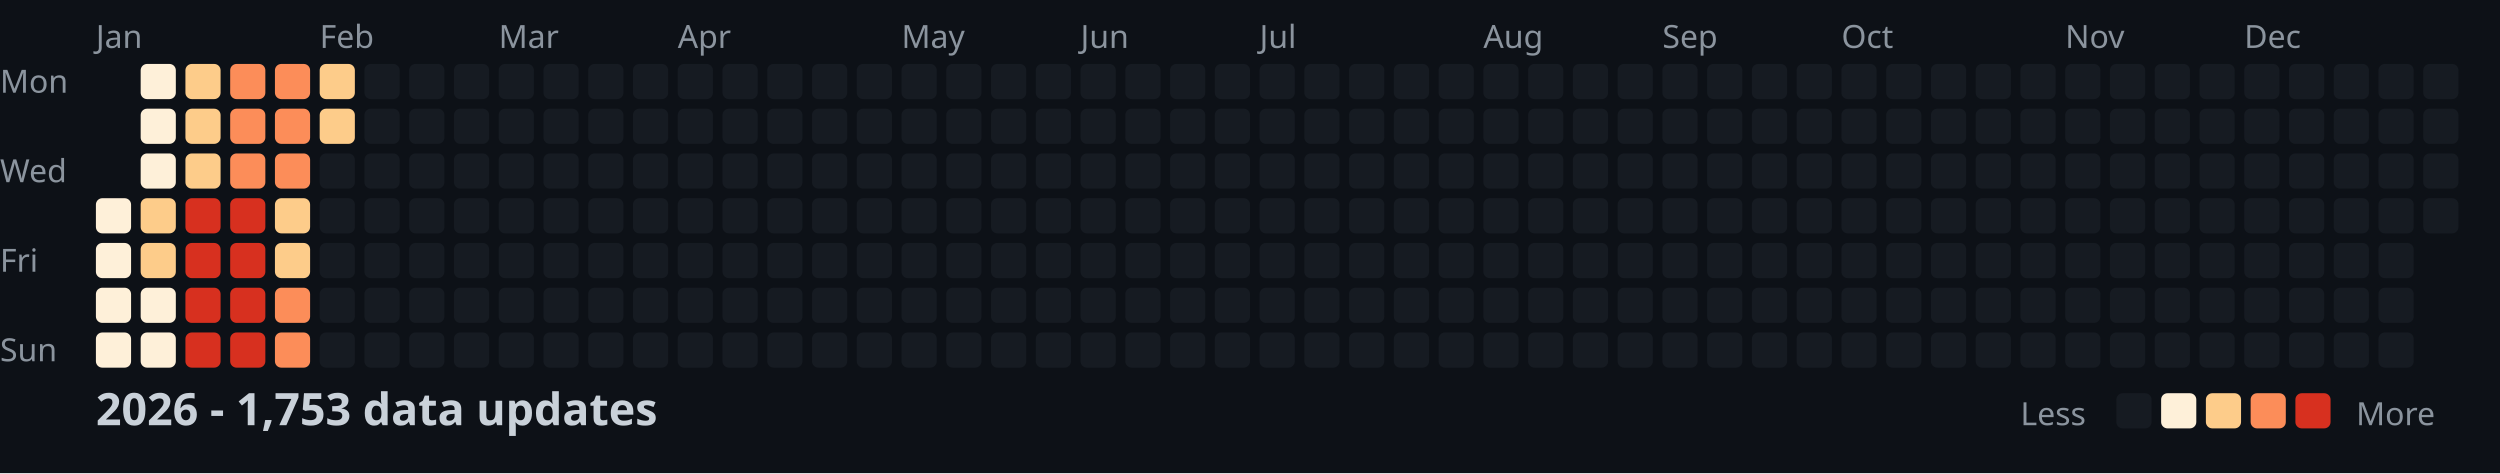
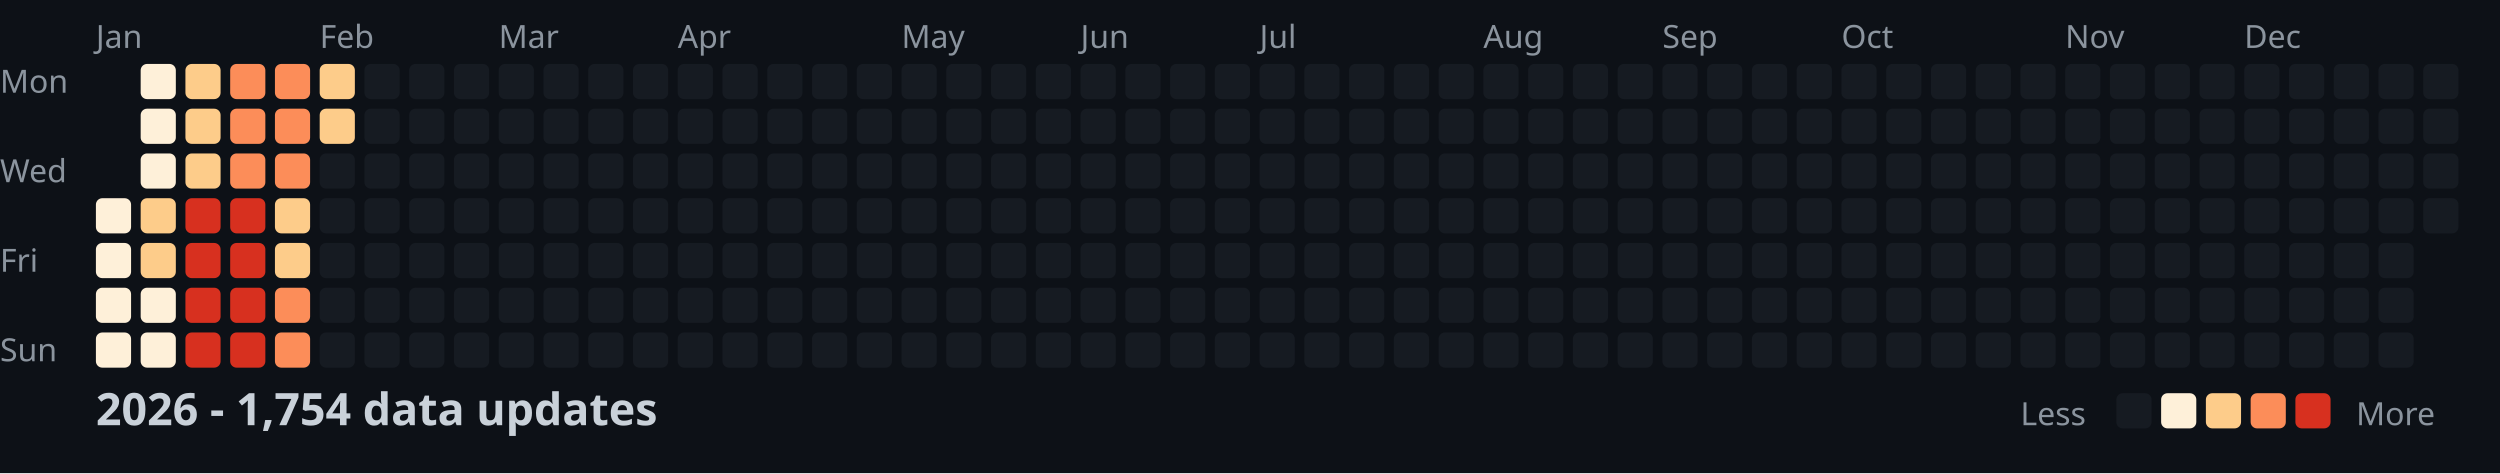
<svg xmlns="http://www.w3.org/2000/svg" width="782" height="148">
  <style>
    .month { font: 10px sans-serif; fill: #8b949e; }
    .day { font: 10px sans-serif; fill: #8b949e; }
    .title { font: bold 14px sans-serif; fill: #c9d1d9; }
    .legend { font: 10px sans-serif; fill: #8b949e; }
  </style>
  <rect width="100%" height="100%" fill="#0d1117" />
  <text x="0" y="29" class="day">Mon</text>
  <text x="0" y="57" class="day">Wed</text>
  <text x="0" y="85" class="day">Fri</text>
  <text x="0" y="113" class="day">Sun</text>
  <text x="30" y="15" class="month">Jan</text>
  <text x="100" y="15" class="month">Feb</text>
  <text x="156" y="15" class="month">Mar</text>
  <text x="212" y="15" class="month">Apr</text>
  <text x="282" y="15" class="month">May</text>
  <text x="338" y="15" class="month">Jun</text>
  <text x="394" y="15" class="month">Jul</text>
  <text x="464" y="15" class="month">Aug</text>
  <text x="520" y="15" class="month">Sep</text>
  <text x="576" y="15" class="month">Oct</text>
  <text x="646" y="15" class="month">Nov</text>
  <text x="702" y="15" class="month">Dec</text>
  <rect x="30" y="62" width="11" height="11" fill="#fef0d9" rx="2" />
  <rect x="30" y="76" width="11" height="11" fill="#fef0d9" rx="2" />
  <rect x="30" y="90" width="11" height="11" fill="#fef0d9" rx="2" />
  <rect x="30" y="104" width="11" height="11" fill="#fef0d9" rx="2" />
  <rect x="44" y="20" width="11" height="11" fill="#fef0d9" rx="2" />
  <rect x="44" y="34" width="11" height="11" fill="#fef0d9" rx="2" />
  <rect x="44" y="48" width="11" height="11" fill="#fef0d9" rx="2" />
  <rect x="44" y="62" width="11" height="11" fill="#fdcc8a" rx="2" />
  <rect x="44" y="76" width="11" height="11" fill="#fdcc8a" rx="2" />
  <rect x="44" y="90" width="11" height="11" fill="#fef0d9" rx="2" />
  <rect x="44" y="104" width="11" height="11" fill="#fef0d9" rx="2" />
  <rect x="58" y="20" width="11" height="11" fill="#fdcc8a" rx="2" />
  <rect x="58" y="34" width="11" height="11" fill="#fdcc8a" rx="2" />
  <rect x="58" y="48" width="11" height="11" fill="#fdcc8a" rx="2" />
  <rect x="58" y="62" width="11" height="11" fill="#d7301f" rx="2" />
  <rect x="58" y="76" width="11" height="11" fill="#d7301f" rx="2" />
  <rect x="58" y="90" width="11" height="11" fill="#d7301f" rx="2" />
  <rect x="58" y="104" width="11" height="11" fill="#d7301f" rx="2" />
  <rect x="72" y="20" width="11" height="11" fill="#fc8d59" rx="2" />
  <rect x="72" y="34" width="11" height="11" fill="#fc8d59" rx="2" />
  <rect x="72" y="48" width="11" height="11" fill="#fc8d59" rx="2" />
  <rect x="72" y="62" width="11" height="11" fill="#d7301f" rx="2" />
  <rect x="72" y="76" width="11" height="11" fill="#d7301f" rx="2" />
  <rect x="72" y="90" width="11" height="11" fill="#d7301f" rx="2" />
  <rect x="72" y="104" width="11" height="11" fill="#d7301f" rx="2" />
  <rect x="86" y="20" width="11" height="11" fill="#fc8d59" rx="2" />
  <rect x="86" y="34" width="11" height="11" fill="#fc8d59" rx="2" />
  <rect x="86" y="48" width="11" height="11" fill="#fc8d59" rx="2" />
  <rect x="86" y="62" width="11" height="11" fill="#fdcc8a" rx="2" />
  <rect x="86" y="76" width="11" height="11" fill="#fdcc8a" rx="2" />
  <rect x="86" y="90" width="11" height="11" fill="#fc8d59" rx="2" />
  <rect x="86" y="104" width="11" height="11" fill="#fc8d59" rx="2" />
  <rect x="100" y="20" width="11" height="11" fill="#fdcc8a" rx="2" />
  <rect x="100" y="34" width="11" height="11" fill="#fdcc8a" rx="2" />
  <rect x="100" y="48" width="11" height="11" fill="#161b22" rx="2" />
  <rect x="100" y="62" width="11" height="11" fill="#161b22" rx="2" />
  <rect x="100" y="76" width="11" height="11" fill="#161b22" rx="2" />
  <rect x="100" y="90" width="11" height="11" fill="#161b22" rx="2" />
  <rect x="100" y="104" width="11" height="11" fill="#161b22" rx="2" />
  <rect x="114" y="20" width="11" height="11" fill="#161b22" rx="2" />
  <rect x="114" y="34" width="11" height="11" fill="#161b22" rx="2" />
  <rect x="114" y="48" width="11" height="11" fill="#161b22" rx="2" />
  <rect x="114" y="62" width="11" height="11" fill="#161b22" rx="2" />
  <rect x="114" y="76" width="11" height="11" fill="#161b22" rx="2" />
  <rect x="114" y="90" width="11" height="11" fill="#161b22" rx="2" />
  <rect x="114" y="104" width="11" height="11" fill="#161b22" rx="2" />
  <rect x="128" y="20" width="11" height="11" fill="#161b22" rx="2" />
  <rect x="128" y="34" width="11" height="11" fill="#161b22" rx="2" />
  <rect x="128" y="48" width="11" height="11" fill="#161b22" rx="2" />
  <rect x="128" y="62" width="11" height="11" fill="#161b22" rx="2" />
  <rect x="128" y="76" width="11" height="11" fill="#161b22" rx="2" />
  <rect x="128" y="90" width="11" height="11" fill="#161b22" rx="2" />
  <rect x="128" y="104" width="11" height="11" fill="#161b22" rx="2" />
  <rect x="142" y="20" width="11" height="11" fill="#161b22" rx="2" />
  <rect x="142" y="34" width="11" height="11" fill="#161b22" rx="2" />
  <rect x="142" y="48" width="11" height="11" fill="#161b22" rx="2" />
  <rect x="142" y="62" width="11" height="11" fill="#161b22" rx="2" />
  <rect x="142" y="76" width="11" height="11" fill="#161b22" rx="2" />
  <rect x="142" y="90" width="11" height="11" fill="#161b22" rx="2" />
  <rect x="142" y="104" width="11" height="11" fill="#161b22" rx="2" />
  <rect x="156" y="20" width="11" height="11" fill="#161b22" rx="2" />
  <rect x="156" y="34" width="11" height="11" fill="#161b22" rx="2" />
  <rect x="156" y="48" width="11" height="11" fill="#161b22" rx="2" />
  <rect x="156" y="62" width="11" height="11" fill="#161b22" rx="2" />
  <rect x="156" y="76" width="11" height="11" fill="#161b22" rx="2" />
  <rect x="156" y="90" width="11" height="11" fill="#161b22" rx="2" />
  <rect x="156" y="104" width="11" height="11" fill="#161b22" rx="2" />
  <rect x="170" y="20" width="11" height="11" fill="#161b22" rx="2" />
  <rect x="170" y="34" width="11" height="11" fill="#161b22" rx="2" />
  <rect x="170" y="48" width="11" height="11" fill="#161b22" rx="2" />
  <rect x="170" y="62" width="11" height="11" fill="#161b22" rx="2" />
  <rect x="170" y="76" width="11" height="11" fill="#161b22" rx="2" />
  <rect x="170" y="90" width="11" height="11" fill="#161b22" rx="2" />
  <rect x="170" y="104" width="11" height="11" fill="#161b22" rx="2" />
  <rect x="184" y="20" width="11" height="11" fill="#161b22" rx="2" />
  <rect x="184" y="34" width="11" height="11" fill="#161b22" rx="2" />
  <rect x="184" y="48" width="11" height="11" fill="#161b22" rx="2" />
  <rect x="184" y="62" width="11" height="11" fill="#161b22" rx="2" />
  <rect x="184" y="76" width="11" height="11" fill="#161b22" rx="2" />
  <rect x="184" y="90" width="11" height="11" fill="#161b22" rx="2" />
  <rect x="184" y="104" width="11" height="11" fill="#161b22" rx="2" />
  <rect x="198" y="20" width="11" height="11" fill="#161b22" rx="2" />
  <rect x="198" y="34" width="11" height="11" fill="#161b22" rx="2" />
  <rect x="198" y="48" width="11" height="11" fill="#161b22" rx="2" />
  <rect x="198" y="62" width="11" height="11" fill="#161b22" rx="2" />
  <rect x="198" y="76" width="11" height="11" fill="#161b22" rx="2" />
  <rect x="198" y="90" width="11" height="11" fill="#161b22" rx="2" />
  <rect x="198" y="104" width="11" height="11" fill="#161b22" rx="2" />
  <rect x="212" y="20" width="11" height="11" fill="#161b22" rx="2" />
  <rect x="212" y="34" width="11" height="11" fill="#161b22" rx="2" />
  <rect x="212" y="48" width="11" height="11" fill="#161b22" rx="2" />
  <rect x="212" y="62" width="11" height="11" fill="#161b22" rx="2" />
  <rect x="212" y="76" width="11" height="11" fill="#161b22" rx="2" />
  <rect x="212" y="90" width="11" height="11" fill="#161b22" rx="2" />
  <rect x="212" y="104" width="11" height="11" fill="#161b22" rx="2" />
  <rect x="226" y="20" width="11" height="11" fill="#161b22" rx="2" />
  <rect x="226" y="34" width="11" height="11" fill="#161b22" rx="2" />
  <rect x="226" y="48" width="11" height="11" fill="#161b22" rx="2" />
  <rect x="226" y="62" width="11" height="11" fill="#161b22" rx="2" />
  <rect x="226" y="76" width="11" height="11" fill="#161b22" rx="2" />
  <rect x="226" y="90" width="11" height="11" fill="#161b22" rx="2" />
  <rect x="226" y="104" width="11" height="11" fill="#161b22" rx="2" />
  <rect x="240" y="20" width="11" height="11" fill="#161b22" rx="2" />
  <rect x="240" y="34" width="11" height="11" fill="#161b22" rx="2" />
  <rect x="240" y="48" width="11" height="11" fill="#161b22" rx="2" />
  <rect x="240" y="62" width="11" height="11" fill="#161b22" rx="2" />
  <rect x="240" y="76" width="11" height="11" fill="#161b22" rx="2" />
  <rect x="240" y="90" width="11" height="11" fill="#161b22" rx="2" />
  <rect x="240" y="104" width="11" height="11" fill="#161b22" rx="2" />
  <rect x="254" y="20" width="11" height="11" fill="#161b22" rx="2" />
  <rect x="254" y="34" width="11" height="11" fill="#161b22" rx="2" />
  <rect x="254" y="48" width="11" height="11" fill="#161b22" rx="2" />
  <rect x="254" y="62" width="11" height="11" fill="#161b22" rx="2" />
  <rect x="254" y="76" width="11" height="11" fill="#161b22" rx="2" />
  <rect x="254" y="90" width="11" height="11" fill="#161b22" rx="2" />
  <rect x="254" y="104" width="11" height="11" fill="#161b22" rx="2" />
  <rect x="268" y="20" width="11" height="11" fill="#161b22" rx="2" />
  <rect x="268" y="34" width="11" height="11" fill="#161b22" rx="2" />
  <rect x="268" y="48" width="11" height="11" fill="#161b22" rx="2" />
  <rect x="268" y="62" width="11" height="11" fill="#161b22" rx="2" />
  <rect x="268" y="76" width="11" height="11" fill="#161b22" rx="2" />
  <rect x="268" y="90" width="11" height="11" fill="#161b22" rx="2" />
  <rect x="268" y="104" width="11" height="11" fill="#161b22" rx="2" />
  <rect x="282" y="20" width="11" height="11" fill="#161b22" rx="2" />
  <rect x="282" y="34" width="11" height="11" fill="#161b22" rx="2" />
  <rect x="282" y="48" width="11" height="11" fill="#161b22" rx="2" />
  <rect x="282" y="62" width="11" height="11" fill="#161b22" rx="2" />
  <rect x="282" y="76" width="11" height="11" fill="#161b22" rx="2" />
  <rect x="282" y="90" width="11" height="11" fill="#161b22" rx="2" />
  <rect x="282" y="104" width="11" height="11" fill="#161b22" rx="2" />
  <rect x="296" y="20" width="11" height="11" fill="#161b22" rx="2" />
  <rect x="296" y="34" width="11" height="11" fill="#161b22" rx="2" />
  <rect x="296" y="48" width="11" height="11" fill="#161b22" rx="2" />
  <rect x="296" y="62" width="11" height="11" fill="#161b22" rx="2" />
  <rect x="296" y="76" width="11" height="11" fill="#161b22" rx="2" />
  <rect x="296" y="90" width="11" height="11" fill="#161b22" rx="2" />
  <rect x="296" y="104" width="11" height="11" fill="#161b22" rx="2" />
  <rect x="310" y="20" width="11" height="11" fill="#161b22" rx="2" />
  <rect x="310" y="34" width="11" height="11" fill="#161b22" rx="2" />
  <rect x="310" y="48" width="11" height="11" fill="#161b22" rx="2" />
  <rect x="310" y="62" width="11" height="11" fill="#161b22" rx="2" />
  <rect x="310" y="76" width="11" height="11" fill="#161b22" rx="2" />
  <rect x="310" y="90" width="11" height="11" fill="#161b22" rx="2" />
  <rect x="310" y="104" width="11" height="11" fill="#161b22" rx="2" />
  <rect x="324" y="20" width="11" height="11" fill="#161b22" rx="2" />
  <rect x="324" y="34" width="11" height="11" fill="#161b22" rx="2" />
  <rect x="324" y="48" width="11" height="11" fill="#161b22" rx="2" />
  <rect x="324" y="62" width="11" height="11" fill="#161b22" rx="2" />
  <rect x="324" y="76" width="11" height="11" fill="#161b22" rx="2" />
  <rect x="324" y="90" width="11" height="11" fill="#161b22" rx="2" />
  <rect x="324" y="104" width="11" height="11" fill="#161b22" rx="2" />
  <rect x="338" y="20" width="11" height="11" fill="#161b22" rx="2" />
  <rect x="338" y="34" width="11" height="11" fill="#161b22" rx="2" />
  <rect x="338" y="48" width="11" height="11" fill="#161b22" rx="2" />
  <rect x="338" y="62" width="11" height="11" fill="#161b22" rx="2" />
  <rect x="338" y="76" width="11" height="11" fill="#161b22" rx="2" />
  <rect x="338" y="90" width="11" height="11" fill="#161b22" rx="2" />
  <rect x="338" y="104" width="11" height="11" fill="#161b22" rx="2" />
  <rect x="352" y="20" width="11" height="11" fill="#161b22" rx="2" />
  <rect x="352" y="34" width="11" height="11" fill="#161b22" rx="2" />
  <rect x="352" y="48" width="11" height="11" fill="#161b22" rx="2" />
  <rect x="352" y="62" width="11" height="11" fill="#161b22" rx="2" />
  <rect x="352" y="76" width="11" height="11" fill="#161b22" rx="2" />
  <rect x="352" y="90" width="11" height="11" fill="#161b22" rx="2" />
  <rect x="352" y="104" width="11" height="11" fill="#161b22" rx="2" />
  <rect x="366" y="20" width="11" height="11" fill="#161b22" rx="2" />
  <rect x="366" y="34" width="11" height="11" fill="#161b22" rx="2" />
  <rect x="366" y="48" width="11" height="11" fill="#161b22" rx="2" />
  <rect x="366" y="62" width="11" height="11" fill="#161b22" rx="2" />
  <rect x="366" y="76" width="11" height="11" fill="#161b22" rx="2" />
  <rect x="366" y="90" width="11" height="11" fill="#161b22" rx="2" />
  <rect x="366" y="104" width="11" height="11" fill="#161b22" rx="2" />
  <rect x="380" y="20" width="11" height="11" fill="#161b22" rx="2" />
  <rect x="380" y="34" width="11" height="11" fill="#161b22" rx="2" />
  <rect x="380" y="48" width="11" height="11" fill="#161b22" rx="2" />
  <rect x="380" y="62" width="11" height="11" fill="#161b22" rx="2" />
  <rect x="380" y="76" width="11" height="11" fill="#161b22" rx="2" />
  <rect x="380" y="90" width="11" height="11" fill="#161b22" rx="2" />
  <rect x="380" y="104" width="11" height="11" fill="#161b22" rx="2" />
  <rect x="394" y="20" width="11" height="11" fill="#161b22" rx="2" />
  <rect x="394" y="34" width="11" height="11" fill="#161b22" rx="2" />
  <rect x="394" y="48" width="11" height="11" fill="#161b22" rx="2" />
  <rect x="394" y="62" width="11" height="11" fill="#161b22" rx="2" />
  <rect x="394" y="76" width="11" height="11" fill="#161b22" rx="2" />
  <rect x="394" y="90" width="11" height="11" fill="#161b22" rx="2" />
  <rect x="394" y="104" width="11" height="11" fill="#161b22" rx="2" />
  <rect x="408" y="20" width="11" height="11" fill="#161b22" rx="2" />
  <rect x="408" y="34" width="11" height="11" fill="#161b22" rx="2" />
  <rect x="408" y="48" width="11" height="11" fill="#161b22" rx="2" />
  <rect x="408" y="62" width="11" height="11" fill="#161b22" rx="2" />
  <rect x="408" y="76" width="11" height="11" fill="#161b22" rx="2" />
  <rect x="408" y="90" width="11" height="11" fill="#161b22" rx="2" />
  <rect x="408" y="104" width="11" height="11" fill="#161b22" rx="2" />
  <rect x="422" y="20" width="11" height="11" fill="#161b22" rx="2" />
  <rect x="422" y="34" width="11" height="11" fill="#161b22" rx="2" />
  <rect x="422" y="48" width="11" height="11" fill="#161b22" rx="2" />
  <rect x="422" y="62" width="11" height="11" fill="#161b22" rx="2" />
  <rect x="422" y="76" width="11" height="11" fill="#161b22" rx="2" />
  <rect x="422" y="90" width="11" height="11" fill="#161b22" rx="2" />
  <rect x="422" y="104" width="11" height="11" fill="#161b22" rx="2" />
  <rect x="436" y="20" width="11" height="11" fill="#161b22" rx="2" />
  <rect x="436" y="34" width="11" height="11" fill="#161b22" rx="2" />
  <rect x="436" y="48" width="11" height="11" fill="#161b22" rx="2" />
  <rect x="436" y="62" width="11" height="11" fill="#161b22" rx="2" />
  <rect x="436" y="76" width="11" height="11" fill="#161b22" rx="2" />
  <rect x="436" y="90" width="11" height="11" fill="#161b22" rx="2" />
  <rect x="436" y="104" width="11" height="11" fill="#161b22" rx="2" />
  <rect x="450" y="20" width="11" height="11" fill="#161b22" rx="2" />
  <rect x="450" y="34" width="11" height="11" fill="#161b22" rx="2" />
  <rect x="450" y="48" width="11" height="11" fill="#161b22" rx="2" />
  <rect x="450" y="62" width="11" height="11" fill="#161b22" rx="2" />
  <rect x="450" y="76" width="11" height="11" fill="#161b22" rx="2" />
  <rect x="450" y="90" width="11" height="11" fill="#161b22" rx="2" />
  <rect x="450" y="104" width="11" height="11" fill="#161b22" rx="2" />
  <rect x="464" y="20" width="11" height="11" fill="#161b22" rx="2" />
  <rect x="464" y="34" width="11" height="11" fill="#161b22" rx="2" />
  <rect x="464" y="48" width="11" height="11" fill="#161b22" rx="2" />
  <rect x="464" y="62" width="11" height="11" fill="#161b22" rx="2" />
  <rect x="464" y="76" width="11" height="11" fill="#161b22" rx="2" />
  <rect x="464" y="90" width="11" height="11" fill="#161b22" rx="2" />
  <rect x="464" y="104" width="11" height="11" fill="#161b22" rx="2" />
  <rect x="478" y="20" width="11" height="11" fill="#161b22" rx="2" />
  <rect x="478" y="34" width="11" height="11" fill="#161b22" rx="2" />
  <rect x="478" y="48" width="11" height="11" fill="#161b22" rx="2" />
  <rect x="478" y="62" width="11" height="11" fill="#161b22" rx="2" />
  <rect x="478" y="76" width="11" height="11" fill="#161b22" rx="2" />
  <rect x="478" y="90" width="11" height="11" fill="#161b22" rx="2" />
  <rect x="478" y="104" width="11" height="11" fill="#161b22" rx="2" />
  <rect x="492" y="20" width="11" height="11" fill="#161b22" rx="2" />
  <rect x="492" y="34" width="11" height="11" fill="#161b22" rx="2" />
  <rect x="492" y="48" width="11" height="11" fill="#161b22" rx="2" />
  <rect x="492" y="62" width="11" height="11" fill="#161b22" rx="2" />
  <rect x="492" y="76" width="11" height="11" fill="#161b22" rx="2" />
  <rect x="492" y="90" width="11" height="11" fill="#161b22" rx="2" />
  <rect x="492" y="104" width="11" height="11" fill="#161b22" rx="2" />
  <rect x="506" y="20" width="11" height="11" fill="#161b22" rx="2" />
  <rect x="506" y="34" width="11" height="11" fill="#161b22" rx="2" />
  <rect x="506" y="48" width="11" height="11" fill="#161b22" rx="2" />
  <rect x="506" y="62" width="11" height="11" fill="#161b22" rx="2" />
  <rect x="506" y="76" width="11" height="11" fill="#161b22" rx="2" />
  <rect x="506" y="90" width="11" height="11" fill="#161b22" rx="2" />
  <rect x="506" y="104" width="11" height="11" fill="#161b22" rx="2" />
  <rect x="520" y="20" width="11" height="11" fill="#161b22" rx="2" />
  <rect x="520" y="34" width="11" height="11" fill="#161b22" rx="2" />
  <rect x="520" y="48" width="11" height="11" fill="#161b22" rx="2" />
  <rect x="520" y="62" width="11" height="11" fill="#161b22" rx="2" />
  <rect x="520" y="76" width="11" height="11" fill="#161b22" rx="2" />
  <rect x="520" y="90" width="11" height="11" fill="#161b22" rx="2" />
  <rect x="520" y="104" width="11" height="11" fill="#161b22" rx="2" />
  <rect x="534" y="20" width="11" height="11" fill="#161b22" rx="2" />
  <rect x="534" y="34" width="11" height="11" fill="#161b22" rx="2" />
  <rect x="534" y="48" width="11" height="11" fill="#161b22" rx="2" />
  <rect x="534" y="62" width="11" height="11" fill="#161b22" rx="2" />
  <rect x="534" y="76" width="11" height="11" fill="#161b22" rx="2" />
  <rect x="534" y="90" width="11" height="11" fill="#161b22" rx="2" />
  <rect x="534" y="104" width="11" height="11" fill="#161b22" rx="2" />
  <rect x="548" y="20" width="11" height="11" fill="#161b22" rx="2" />
  <rect x="548" y="34" width="11" height="11" fill="#161b22" rx="2" />
  <rect x="548" y="48" width="11" height="11" fill="#161b22" rx="2" />
  <rect x="548" y="62" width="11" height="11" fill="#161b22" rx="2" />
  <rect x="548" y="76" width="11" height="11" fill="#161b22" rx="2" />
  <rect x="548" y="90" width="11" height="11" fill="#161b22" rx="2" />
  <rect x="548" y="104" width="11" height="11" fill="#161b22" rx="2" />
  <rect x="562" y="20" width="11" height="11" fill="#161b22" rx="2" />
  <rect x="562" y="34" width="11" height="11" fill="#161b22" rx="2" />
  <rect x="562" y="48" width="11" height="11" fill="#161b22" rx="2" />
  <rect x="562" y="62" width="11" height="11" fill="#161b22" rx="2" />
  <rect x="562" y="76" width="11" height="11" fill="#161b22" rx="2" />
  <rect x="562" y="90" width="11" height="11" fill="#161b22" rx="2" />
  <rect x="562" y="104" width="11" height="11" fill="#161b22" rx="2" />
  <rect x="576" y="20" width="11" height="11" fill="#161b22" rx="2" />
  <rect x="576" y="34" width="11" height="11" fill="#161b22" rx="2" />
  <rect x="576" y="48" width="11" height="11" fill="#161b22" rx="2" />
  <rect x="576" y="62" width="11" height="11" fill="#161b22" rx="2" />
  <rect x="576" y="76" width="11" height="11" fill="#161b22" rx="2" />
  <rect x="576" y="90" width="11" height="11" fill="#161b22" rx="2" />
  <rect x="576" y="104" width="11" height="11" fill="#161b22" rx="2" />
  <rect x="590" y="20" width="11" height="11" fill="#161b22" rx="2" />
  <rect x="590" y="34" width="11" height="11" fill="#161b22" rx="2" />
  <rect x="590" y="48" width="11" height="11" fill="#161b22" rx="2" />
  <rect x="590" y="62" width="11" height="11" fill="#161b22" rx="2" />
  <rect x="590" y="76" width="11" height="11" fill="#161b22" rx="2" />
  <rect x="590" y="90" width="11" height="11" fill="#161b22" rx="2" />
  <rect x="590" y="104" width="11" height="11" fill="#161b22" rx="2" />
  <rect x="604" y="20" width="11" height="11" fill="#161b22" rx="2" />
  <rect x="604" y="34" width="11" height="11" fill="#161b22" rx="2" />
  <rect x="604" y="48" width="11" height="11" fill="#161b22" rx="2" />
  <rect x="604" y="62" width="11" height="11" fill="#161b22" rx="2" />
  <rect x="604" y="76" width="11" height="11" fill="#161b22" rx="2" />
  <rect x="604" y="90" width="11" height="11" fill="#161b22" rx="2" />
  <rect x="604" y="104" width="11" height="11" fill="#161b22" rx="2" />
  <rect x="618" y="20" width="11" height="11" fill="#161b22" rx="2" />
  <rect x="618" y="34" width="11" height="11" fill="#161b22" rx="2" />
  <rect x="618" y="48" width="11" height="11" fill="#161b22" rx="2" />
  <rect x="618" y="62" width="11" height="11" fill="#161b22" rx="2" />
  <rect x="618" y="76" width="11" height="11" fill="#161b22" rx="2" />
  <rect x="618" y="90" width="11" height="11" fill="#161b22" rx="2" />
  <rect x="618" y="104" width="11" height="11" fill="#161b22" rx="2" />
  <rect x="632" y="20" width="11" height="11" fill="#161b22" rx="2" />
  <rect x="632" y="34" width="11" height="11" fill="#161b22" rx="2" />
  <rect x="632" y="48" width="11" height="11" fill="#161b22" rx="2" />
  <rect x="632" y="62" width="11" height="11" fill="#161b22" rx="2" />
  <rect x="632" y="76" width="11" height="11" fill="#161b22" rx="2" />
  <rect x="632" y="90" width="11" height="11" fill="#161b22" rx="2" />
  <rect x="632" y="104" width="11" height="11" fill="#161b22" rx="2" />
  <rect x="646" y="20" width="11" height="11" fill="#161b22" rx="2" />
  <rect x="646" y="34" width="11" height="11" fill="#161b22" rx="2" />
  <rect x="646" y="48" width="11" height="11" fill="#161b22" rx="2" />
  <rect x="646" y="62" width="11" height="11" fill="#161b22" rx="2" />
  <rect x="646" y="76" width="11" height="11" fill="#161b22" rx="2" />
  <rect x="646" y="90" width="11" height="11" fill="#161b22" rx="2" />
  <rect x="646" y="104" width="11" height="11" fill="#161b22" rx="2" />
  <rect x="660" y="20" width="11" height="11" fill="#161b22" rx="2" />
  <rect x="660" y="34" width="11" height="11" fill="#161b22" rx="2" />
  <rect x="660" y="48" width="11" height="11" fill="#161b22" rx="2" />
  <rect x="660" y="62" width="11" height="11" fill="#161b22" rx="2" />
  <rect x="660" y="76" width="11" height="11" fill="#161b22" rx="2" />
  <rect x="660" y="90" width="11" height="11" fill="#161b22" rx="2" />
  <rect x="660" y="104" width="11" height="11" fill="#161b22" rx="2" />
  <rect x="674" y="20" width="11" height="11" fill="#161b22" rx="2" />
  <rect x="674" y="34" width="11" height="11" fill="#161b22" rx="2" />
  <rect x="674" y="48" width="11" height="11" fill="#161b22" rx="2" />
  <rect x="674" y="62" width="11" height="11" fill="#161b22" rx="2" />
  <rect x="674" y="76" width="11" height="11" fill="#161b22" rx="2" />
  <rect x="674" y="90" width="11" height="11" fill="#161b22" rx="2" />
  <rect x="674" y="104" width="11" height="11" fill="#161b22" rx="2" />
  <rect x="688" y="20" width="11" height="11" fill="#161b22" rx="2" />
  <rect x="688" y="34" width="11" height="11" fill="#161b22" rx="2" />
  <rect x="688" y="48" width="11" height="11" fill="#161b22" rx="2" />
  <rect x="688" y="62" width="11" height="11" fill="#161b22" rx="2" />
  <rect x="688" y="76" width="11" height="11" fill="#161b22" rx="2" />
  <rect x="688" y="90" width="11" height="11" fill="#161b22" rx="2" />
  <rect x="688" y="104" width="11" height="11" fill="#161b22" rx="2" />
  <rect x="702" y="20" width="11" height="11" fill="#161b22" rx="2" />
  <rect x="702" y="34" width="11" height="11" fill="#161b22" rx="2" />
  <rect x="702" y="48" width="11" height="11" fill="#161b22" rx="2" />
  <rect x="702" y="62" width="11" height="11" fill="#161b22" rx="2" />
  <rect x="702" y="76" width="11" height="11" fill="#161b22" rx="2" />
  <rect x="702" y="90" width="11" height="11" fill="#161b22" rx="2" />
  <rect x="702" y="104" width="11" height="11" fill="#161b22" rx="2" />
  <rect x="716" y="20" width="11" height="11" fill="#161b22" rx="2" />
  <rect x="716" y="34" width="11" height="11" fill="#161b22" rx="2" />
  <rect x="716" y="48" width="11" height="11" fill="#161b22" rx="2" />
  <rect x="716" y="62" width="11" height="11" fill="#161b22" rx="2" />
  <rect x="716" y="76" width="11" height="11" fill="#161b22" rx="2" />
  <rect x="716" y="90" width="11" height="11" fill="#161b22" rx="2" />
  <rect x="716" y="104" width="11" height="11" fill="#161b22" rx="2" />
  <rect x="730" y="20" width="11" height="11" fill="#161b22" rx="2" />
  <rect x="730" y="34" width="11" height="11" fill="#161b22" rx="2" />
  <rect x="730" y="48" width="11" height="11" fill="#161b22" rx="2" />
  <rect x="730" y="62" width="11" height="11" fill="#161b22" rx="2" />
  <rect x="730" y="76" width="11" height="11" fill="#161b22" rx="2" />
  <rect x="730" y="90" width="11" height="11" fill="#161b22" rx="2" />
  <rect x="730" y="104" width="11" height="11" fill="#161b22" rx="2" />
  <rect x="744" y="20" width="11" height="11" fill="#161b22" rx="2" />
  <rect x="744" y="34" width="11" height="11" fill="#161b22" rx="2" />
  <rect x="744" y="48" width="11" height="11" fill="#161b22" rx="2" />
  <rect x="744" y="62" width="11" height="11" fill="#161b22" rx="2" />
  <rect x="744" y="76" width="11" height="11" fill="#161b22" rx="2" />
  <rect x="744" y="90" width="11" height="11" fill="#161b22" rx="2" />
  <rect x="744" y="104" width="11" height="11" fill="#161b22" rx="2" />
  <rect x="758" y="20" width="11" height="11" fill="#161b22" rx="2" />
  <rect x="758" y="34" width="11" height="11" fill="#161b22" rx="2" />
  <rect x="758" y="48" width="11" height="11" fill="#161b22" rx="2" />
  <rect x="758" y="62" width="11" height="11" fill="#161b22" rx="2" />
-   <text x="30" y="133" class="title">2026 - 1,753 data updates</text>
+   <text x="30" y="133" class="title">2026 - 1,754 data updates</text>
  <text x="632" y="133" class="legend">Less</text>
  <rect x="662" y="123" width="11" height="11" fill="#161b22" rx="2" />
  <rect x="676" y="123" width="11" height="11" fill="#fef0d9" rx="2" />
  <rect x="690" y="123" width="11" height="11" fill="#fdcc8a" rx="2" />
  <rect x="704" y="123" width="11" height="11" fill="#fc8d59" rx="2" />
  <rect x="718" y="123" width="11" height="11" fill="#d7301f" rx="2" />
  <text x="737" y="133" class="legend">More</text>
</svg>
